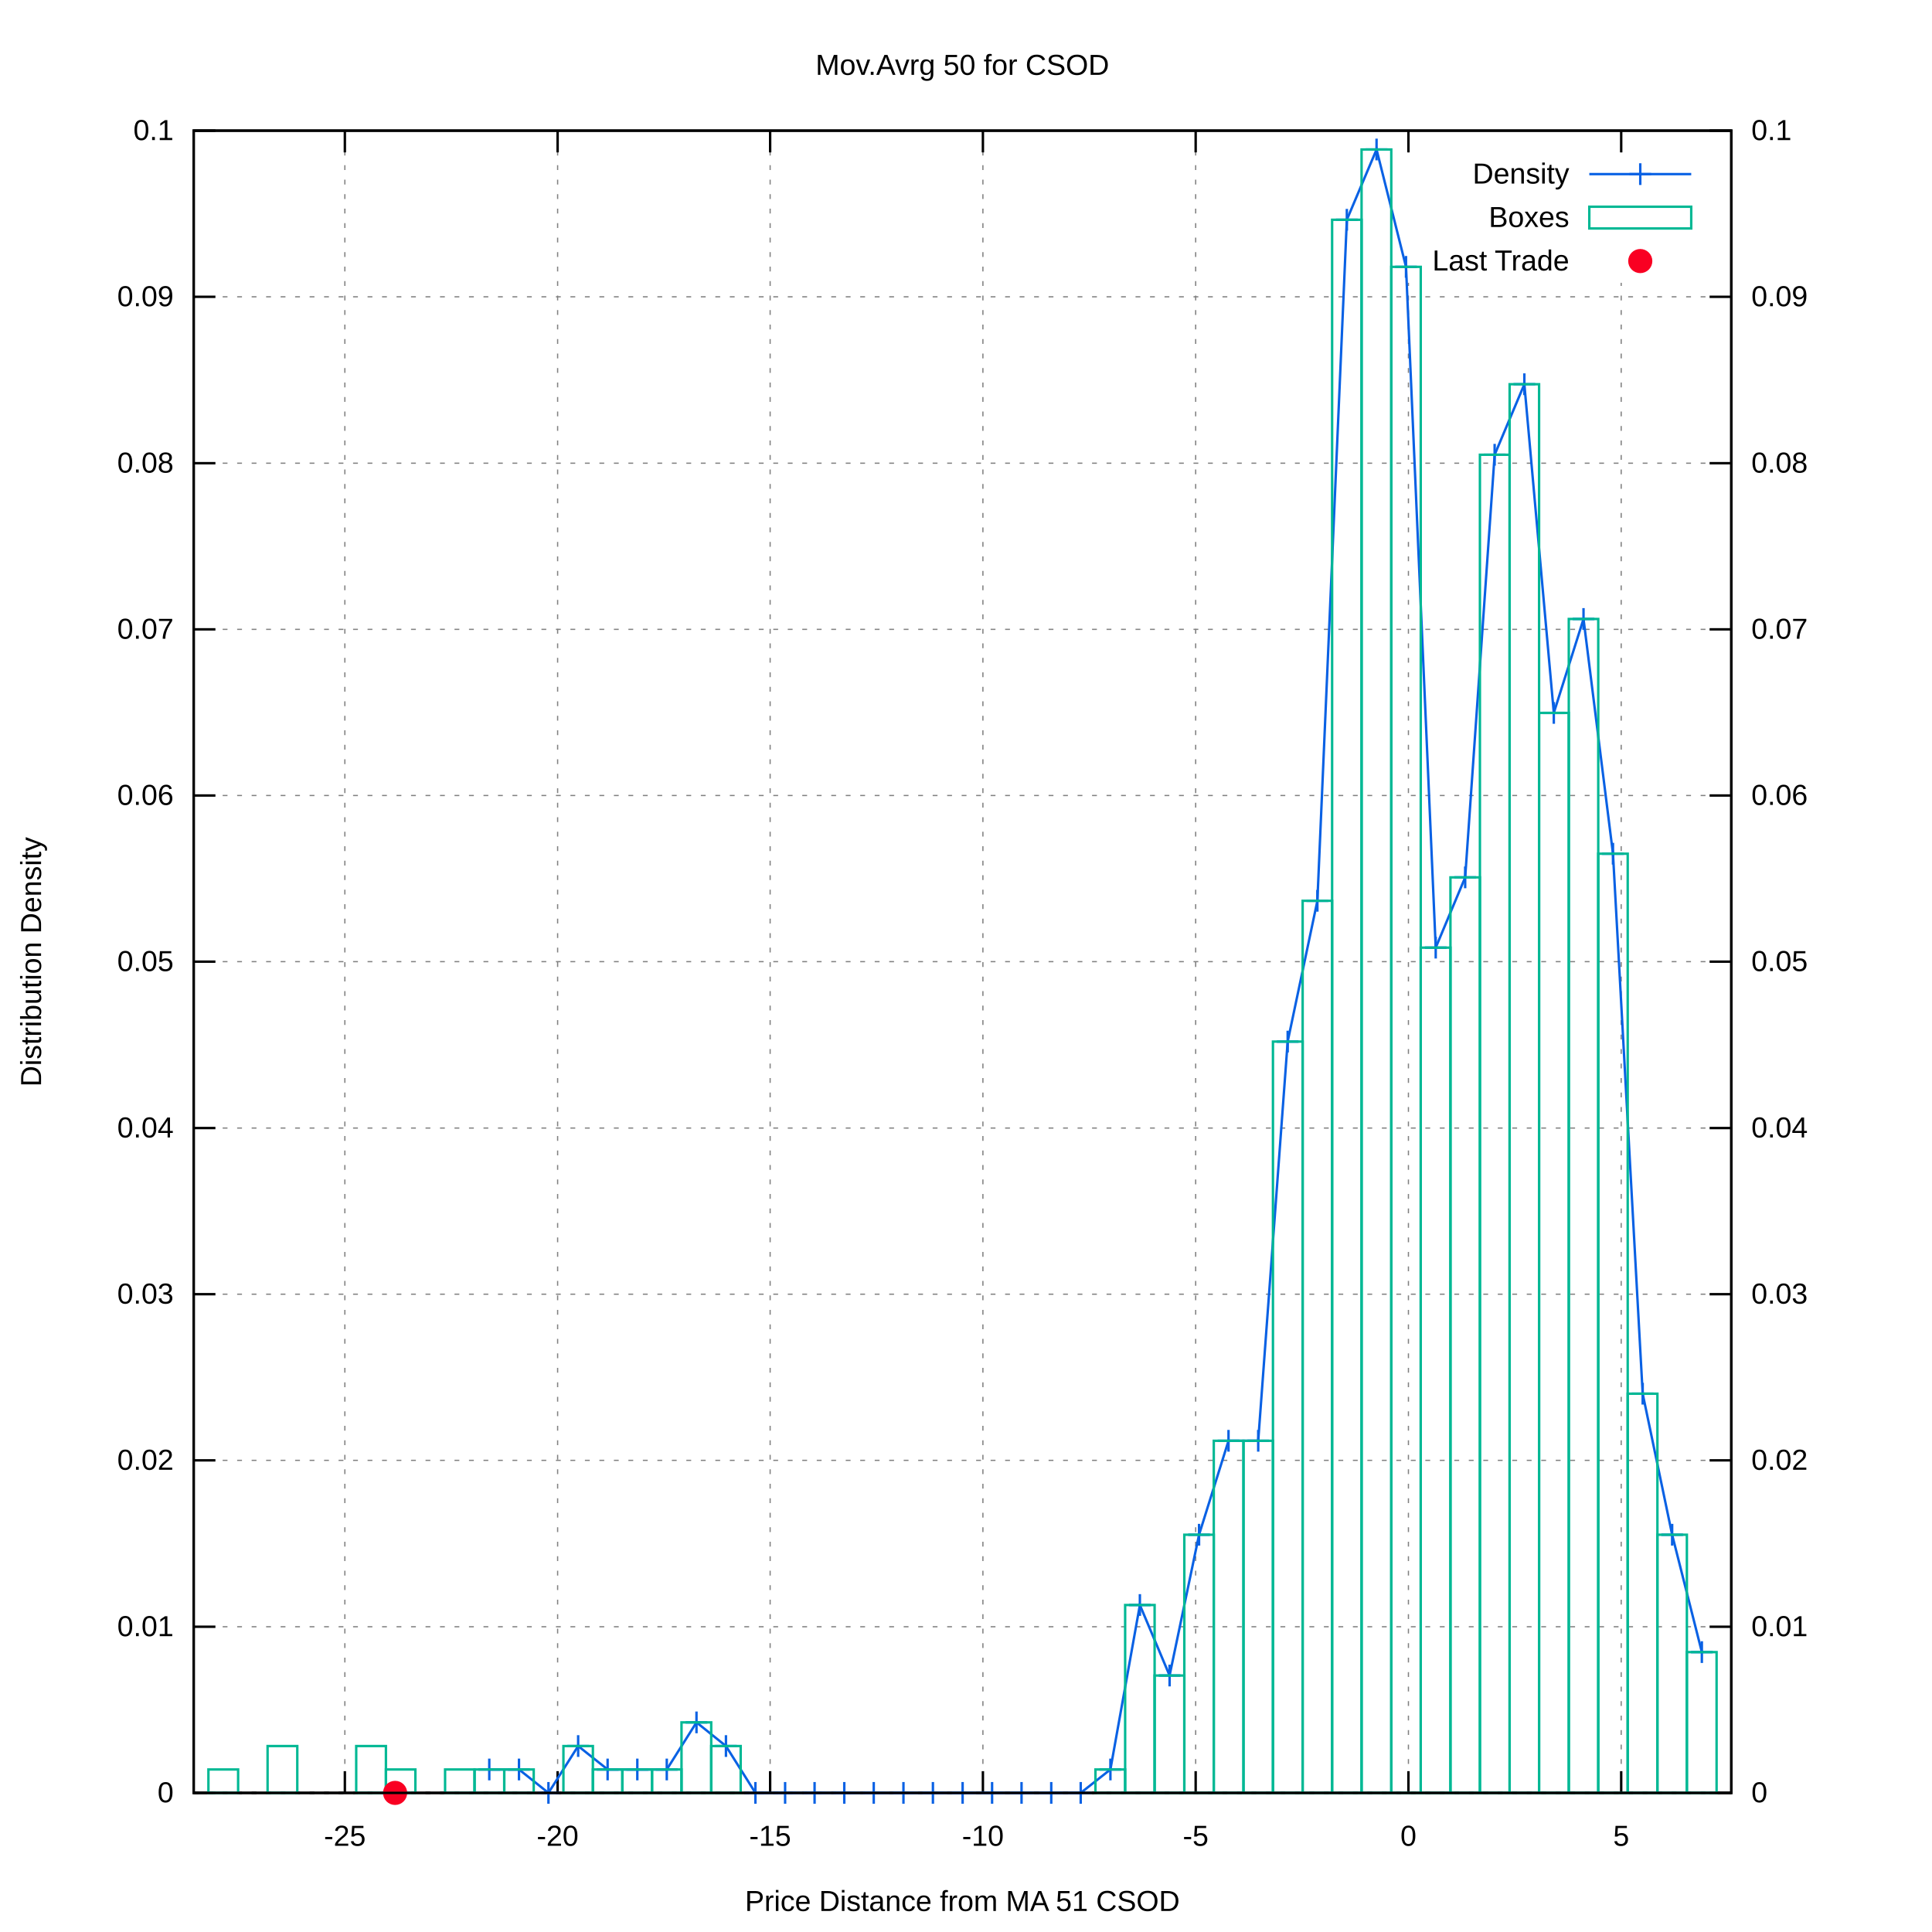
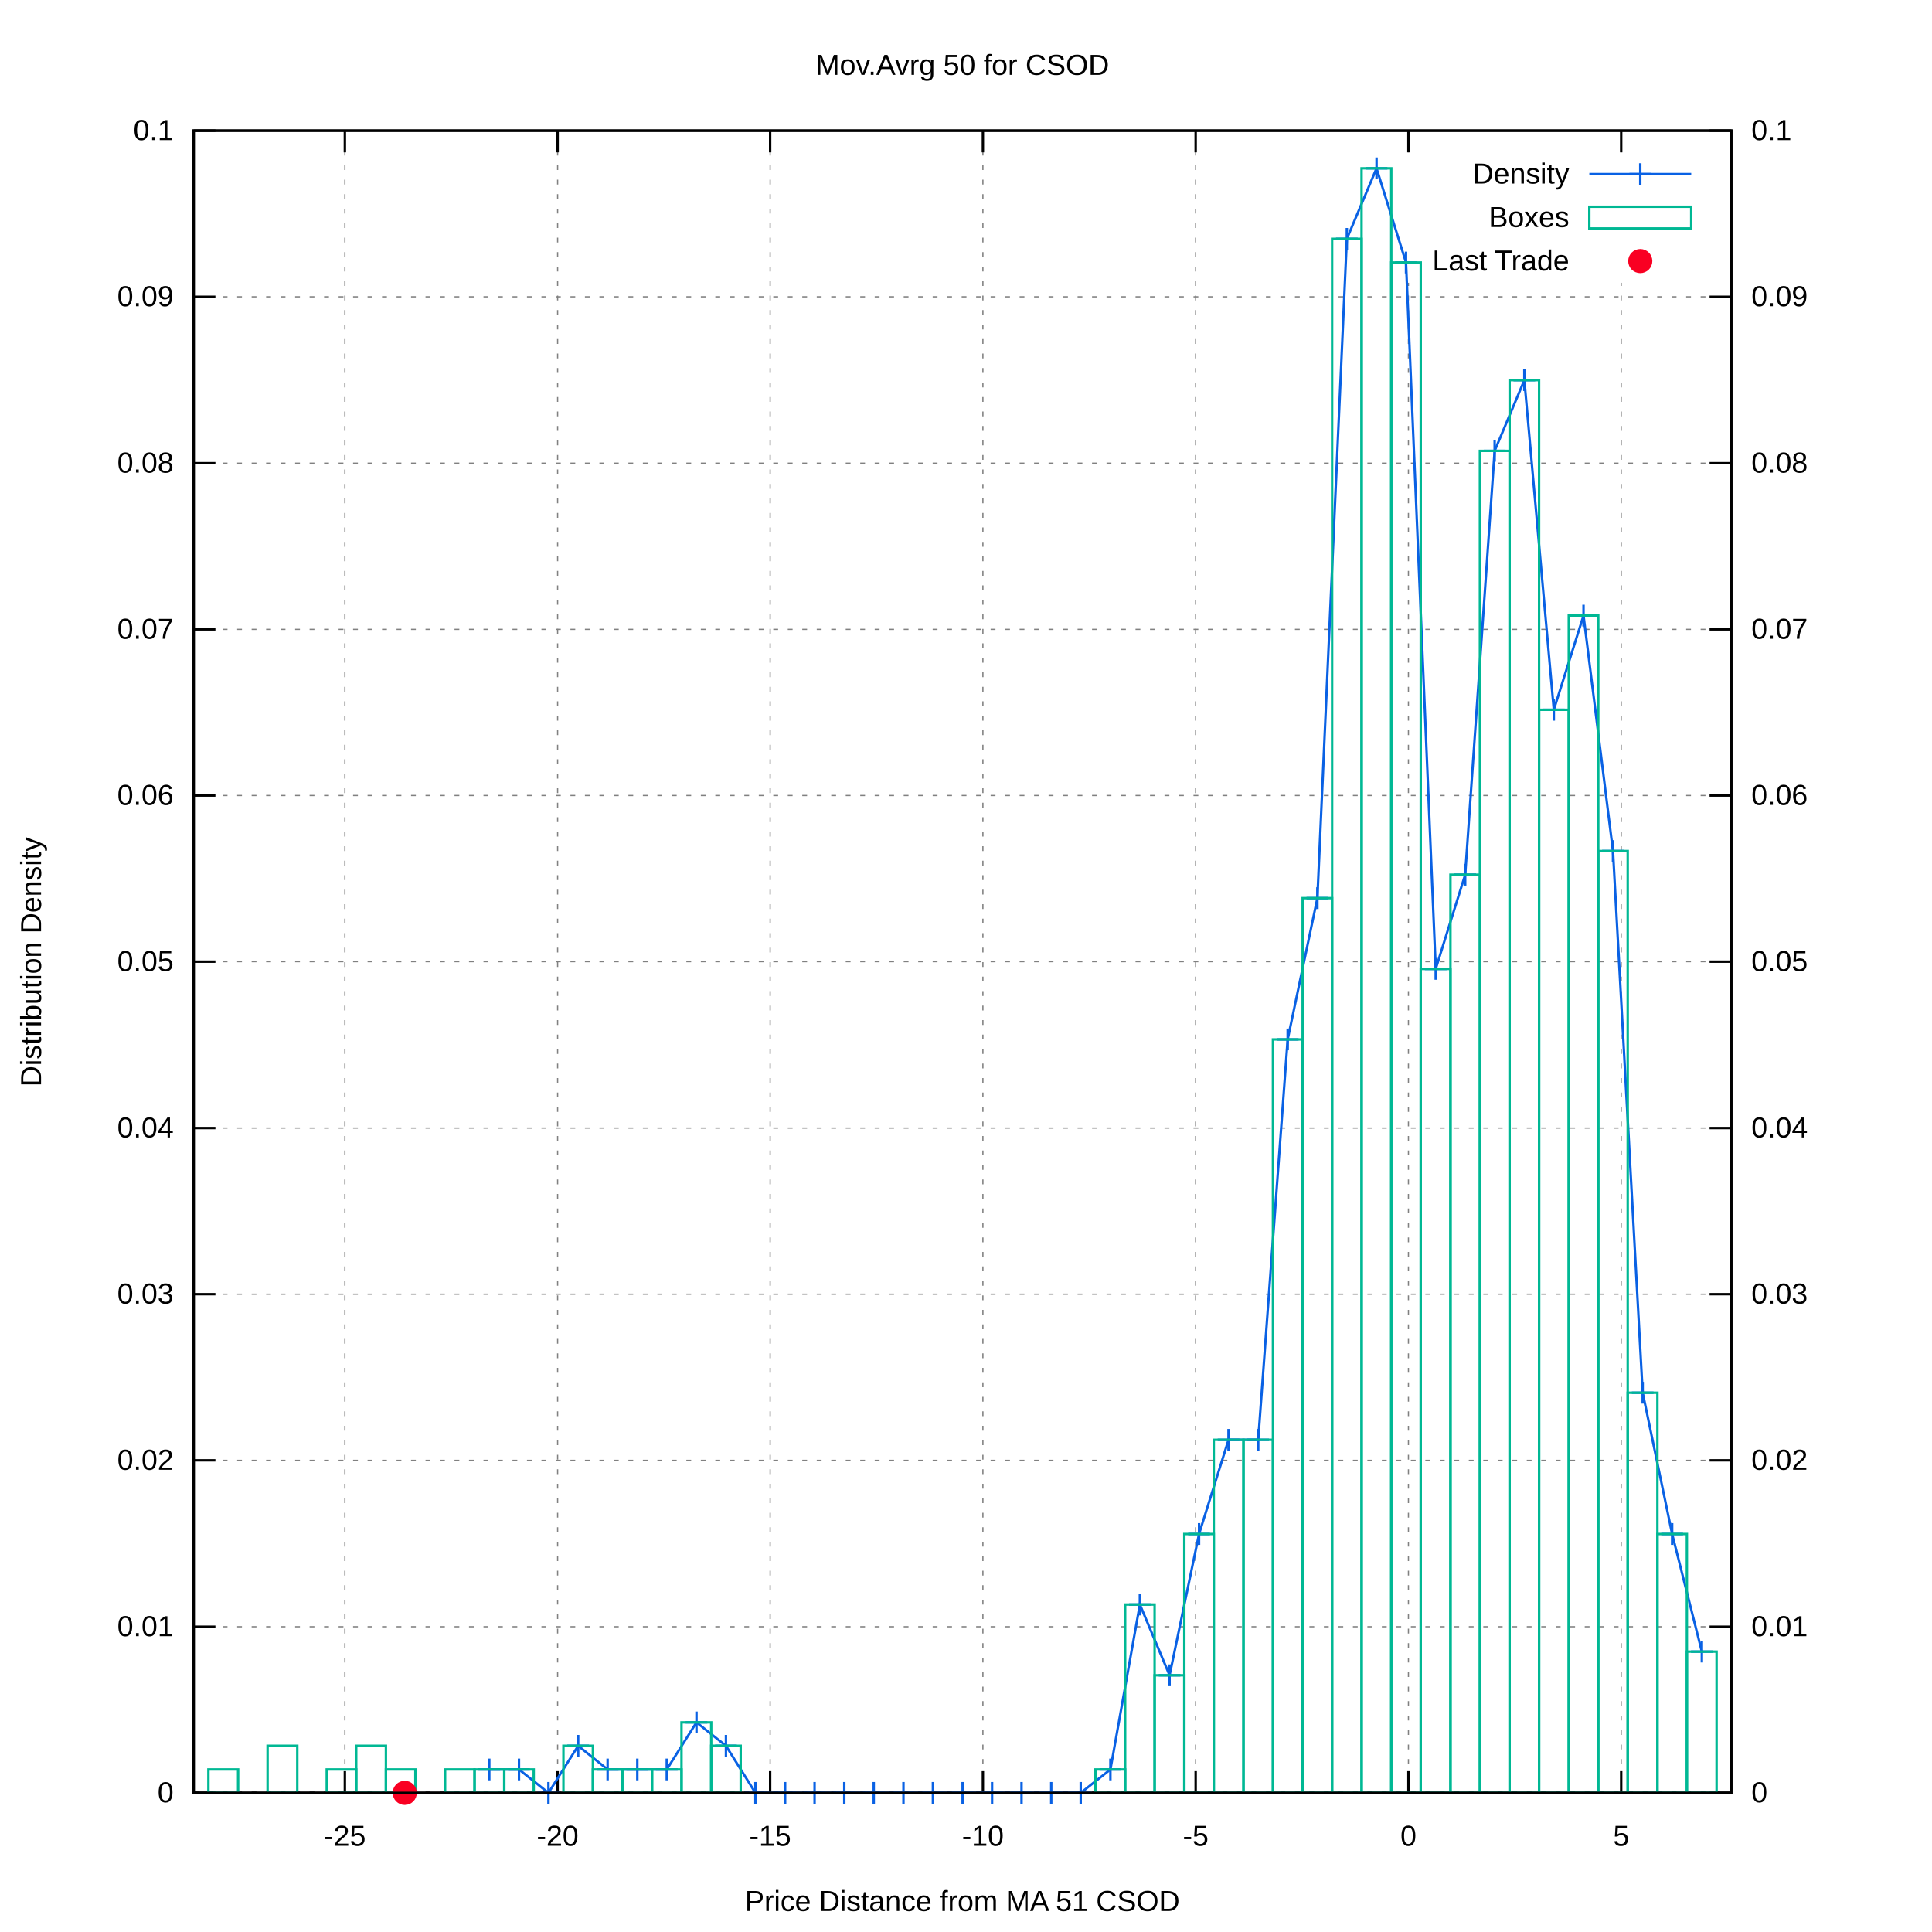
<svg xmlns="http://www.w3.org/2000/svg" xmlns:xlink="http://www.w3.org/1999/xlink" viewBox="0 0 800 800">
  <g id="gnuplot_canvas">
    <rect x="0" y="0" width="800" height="800" fill="#ffffff" />
    <defs>
      <circle id="gpDot" r="0.5" stroke-width="0.5" />
      <path id="gpPt0" stroke-width="0.222" stroke="currentColor" d="M-1,0 h2 M0,-1 v2" />
      <path id="gpPt1" stroke-width="0.222" stroke="currentColor" d="M-1,-1 L1,1 M1,-1 L-1,1" />
      <path id="gpPt2" stroke-width="0.222" stroke="currentColor" d="M-1,0 L1,0 M0,-1 L0,1 M-1,-1 L1,1 M-1,1 L1,-1" />
      <rect id="gpPt3" stroke-width="0.222" stroke="currentColor" x="-1" y="-1" width="2" height="2" />
      <rect id="gpPt4" stroke-width="0.222" stroke="currentColor" fill="currentColor" x="-1" y="-1" width="2" height="2" />
      <circle id="gpPt5" stroke-width="0.222" stroke="currentColor" cx="0" cy="0" r="1" />
      <use xlink:href="#gpPt5" id="gpPt6" fill="currentColor" stroke="none" />
      <path id="gpPt7" stroke-width="0.222" stroke="currentColor" d="M0,-1.33 L-1.33,0.67 L1.33,0.67 z" />
      <use xlink:href="#gpPt7" id="gpPt8" fill="currentColor" stroke="none" />
      <use xlink:href="#gpPt7" id="gpPt9" stroke="currentColor" transform="rotate(180)" />
      <use xlink:href="#gpPt9" id="gpPt10" fill="currentColor" stroke="none" />
      <use xlink:href="#gpPt3" id="gpPt11" stroke="currentColor" transform="rotate(45)" />
      <use xlink:href="#gpPt11" id="gpPt12" fill="currentColor" stroke="none" />
      <path id="gpPt13" stroke-width="0.222" stroke="currentColor" d="M0,1.330 L1.265,0.411 L0.782,-1.067 L-0.782,-1.076 L-1.265,0.411 z" />
      <use xlink:href="#gpPt13" id="gpPt14" fill="currentColor" stroke="none" />
      <filter id="textbox" filterUnits="objectBoundingBox" x="0" y="0" height="1" width="1">
        <feFlood flood-color="#FFFFFF" flood-opacity="1" result="bgnd" />
        <feComposite in="SourceGraphic" in2="bgnd" operator="atop" />
      </filter>
      <filter id="greybox" filterUnits="objectBoundingBox" x="0" y="0" height="1" width="1">
        <feFlood flood-color="lightgrey" flood-opacity="1" result="grey" />
        <feComposite in="SourceGraphic" in2="grey" operator="atop" />
      </filter>
    </defs>
    <g fill="none" color="#FFFFFF" stroke="black" stroke-width="1.00" stroke-linecap="butt" stroke-linejoin="miter">
</g>
    <g fill="none" color="black" stroke="currentColor" stroke-width="1.00" stroke-linecap="butt" stroke-linejoin="miter">
</g>
    <g fill="none" color="black" stroke="black" stroke-width="0.50" stroke-linecap="butt" stroke-linejoin="miter">
</g>
    <g fill="none" color="gray" stroke="currentColor" stroke-width="0.50" stroke-linecap="butt" stroke-linejoin="miter">
      <path stroke="gray" stroke-dasharray="2,4" class="gridline" d="M80.2,742.4 L716.9,742.4  " />
    </g>
    <g fill="none" color="gray" stroke="gray" stroke-width="1.00" stroke-linecap="butt" stroke-linejoin="miter">
</g>
    <g fill="none" color="black" stroke="currentColor" stroke-width="1.00" stroke-linecap="butt" stroke-linejoin="miter">
      <path stroke="black" d="M80.2,742.4 L89.2,742.4  " />
      <g transform="translate(71.9,746.3)" stroke="none" fill="black" font-family="arial" font-size="12.00" text-anchor="end">
        <text>
          <tspan font-family="arial"> 0</tspan>
        </text>
      </g>
    </g>
    <g fill="none" color="black" stroke="currentColor" stroke-width="1.00" stroke-linecap="butt" stroke-linejoin="miter">
</g>
    <g fill="none" color="black" stroke="black" stroke-width="0.50" stroke-linecap="butt" stroke-linejoin="miter">
</g>
    <g fill="none" color="gray" stroke="currentColor" stroke-width="0.50" stroke-linecap="butt" stroke-linejoin="miter">
      <path stroke="gray" stroke-dasharray="2,4" class="gridline" d="M80.2,673.6 L716.9,673.6  " />
    </g>
    <g fill="none" color="gray" stroke="gray" stroke-width="1.00" stroke-linecap="butt" stroke-linejoin="miter">
</g>
    <g fill="none" color="black" stroke="currentColor" stroke-width="1.00" stroke-linecap="butt" stroke-linejoin="miter">
      <path stroke="black" d="M80.2,673.6 L89.2,673.6  " />
      <g transform="translate(71.9,677.5)" stroke="none" fill="black" font-family="arial" font-size="12.00" text-anchor="end">
        <text>
          <tspan font-family="arial"> 0.01</tspan>
        </text>
      </g>
    </g>
    <g fill="none" color="black" stroke="currentColor" stroke-width="1.00" stroke-linecap="butt" stroke-linejoin="miter">
</g>
    <g fill="none" color="black" stroke="black" stroke-width="0.50" stroke-linecap="butt" stroke-linejoin="miter">
</g>
    <g fill="none" color="gray" stroke="currentColor" stroke-width="0.50" stroke-linecap="butt" stroke-linejoin="miter">
      <path stroke="gray" stroke-dasharray="2,4" class="gridline" d="M80.2,604.7 L716.9,604.7  " />
    </g>
    <g fill="none" color="gray" stroke="gray" stroke-width="1.00" stroke-linecap="butt" stroke-linejoin="miter">
</g>
    <g fill="none" color="black" stroke="currentColor" stroke-width="1.00" stroke-linecap="butt" stroke-linejoin="miter">
      <path stroke="black" d="M80.2,604.7 L89.2,604.7  " />
      <g transform="translate(71.9,608.6)" stroke="none" fill="black" font-family="arial" font-size="12.00" text-anchor="end">
        <text>
          <tspan font-family="arial"> 0.02</tspan>
        </text>
      </g>
    </g>
    <g fill="none" color="black" stroke="currentColor" stroke-width="1.00" stroke-linecap="butt" stroke-linejoin="miter">
</g>
    <g fill="none" color="black" stroke="black" stroke-width="0.50" stroke-linecap="butt" stroke-linejoin="miter">
</g>
    <g fill="none" color="gray" stroke="currentColor" stroke-width="0.50" stroke-linecap="butt" stroke-linejoin="miter">
      <path stroke="gray" stroke-dasharray="2,4" class="gridline" d="M80.2,535.9 L716.9,535.9  " />
    </g>
    <g fill="none" color="gray" stroke="gray" stroke-width="1.00" stroke-linecap="butt" stroke-linejoin="miter">
</g>
    <g fill="none" color="black" stroke="currentColor" stroke-width="1.00" stroke-linecap="butt" stroke-linejoin="miter">
      <path stroke="black" d="M80.2,535.9 L89.2,535.9  " />
      <g transform="translate(71.9,539.8)" stroke="none" fill="black" font-family="arial" font-size="12.00" text-anchor="end">
        <text>
          <tspan font-family="arial"> 0.03</tspan>
        </text>
      </g>
    </g>
    <g fill="none" color="black" stroke="currentColor" stroke-width="1.00" stroke-linecap="butt" stroke-linejoin="miter">
</g>
    <g fill="none" color="black" stroke="black" stroke-width="0.50" stroke-linecap="butt" stroke-linejoin="miter">
</g>
    <g fill="none" color="gray" stroke="currentColor" stroke-width="0.50" stroke-linecap="butt" stroke-linejoin="miter">
      <path stroke="gray" stroke-dasharray="2,4" class="gridline" d="M80.2,467.1 L716.9,467.1  " />
    </g>
    <g fill="none" color="gray" stroke="gray" stroke-width="1.00" stroke-linecap="butt" stroke-linejoin="miter">
</g>
    <g fill="none" color="black" stroke="currentColor" stroke-width="1.00" stroke-linecap="butt" stroke-linejoin="miter">
      <path stroke="black" d="M80.2,467.1 L89.2,467.1  " />
      <g transform="translate(71.9,471.0)" stroke="none" fill="black" font-family="arial" font-size="12.00" text-anchor="end">
        <text>
          <tspan font-family="arial"> 0.04</tspan>
        </text>
      </g>
    </g>
    <g fill="none" color="black" stroke="currentColor" stroke-width="1.00" stroke-linecap="butt" stroke-linejoin="miter">
</g>
    <g fill="none" color="black" stroke="black" stroke-width="0.50" stroke-linecap="butt" stroke-linejoin="miter">
</g>
    <g fill="none" color="gray" stroke="currentColor" stroke-width="0.50" stroke-linecap="butt" stroke-linejoin="miter">
      <path stroke="gray" stroke-dasharray="2,4" class="gridline" d="M80.2,398.2 L716.9,398.2  " />
    </g>
    <g fill="none" color="gray" stroke="gray" stroke-width="1.00" stroke-linecap="butt" stroke-linejoin="miter">
</g>
    <g fill="none" color="black" stroke="currentColor" stroke-width="1.00" stroke-linecap="butt" stroke-linejoin="miter">
      <path stroke="black" d="M80.2,398.2 L89.2,398.2  " />
      <g transform="translate(71.9,402.1)" stroke="none" fill="black" font-family="arial" font-size="12.00" text-anchor="end">
        <text>
          <tspan font-family="arial"> 0.05</tspan>
        </text>
      </g>
    </g>
    <g fill="none" color="black" stroke="currentColor" stroke-width="1.00" stroke-linecap="butt" stroke-linejoin="miter">
</g>
    <g fill="none" color="black" stroke="black" stroke-width="0.50" stroke-linecap="butt" stroke-linejoin="miter">
</g>
    <g fill="none" color="gray" stroke="currentColor" stroke-width="0.50" stroke-linecap="butt" stroke-linejoin="miter">
      <path stroke="gray" stroke-dasharray="2,4" class="gridline" d="M80.2,329.4 L716.9,329.4  " />
    </g>
    <g fill="none" color="gray" stroke="gray" stroke-width="1.00" stroke-linecap="butt" stroke-linejoin="miter">
</g>
    <g fill="none" color="black" stroke="currentColor" stroke-width="1.00" stroke-linecap="butt" stroke-linejoin="miter">
      <path stroke="black" d="M80.2,329.4 L89.2,329.4  " />
      <g transform="translate(71.9,333.3)" stroke="none" fill="black" font-family="arial" font-size="12.00" text-anchor="end">
        <text>
          <tspan font-family="arial"> 0.06</tspan>
        </text>
      </g>
    </g>
    <g fill="none" color="black" stroke="currentColor" stroke-width="1.00" stroke-linecap="butt" stroke-linejoin="miter">
</g>
    <g fill="none" color="black" stroke="black" stroke-width="0.50" stroke-linecap="butt" stroke-linejoin="miter">
</g>
    <g fill="none" color="gray" stroke="currentColor" stroke-width="0.50" stroke-linecap="butt" stroke-linejoin="miter">
      <path stroke="gray" stroke-dasharray="2,4" class="gridline" d="M80.2,260.6 L716.9,260.6  " />
    </g>
    <g fill="none" color="gray" stroke="gray" stroke-width="1.00" stroke-linecap="butt" stroke-linejoin="miter">
</g>
    <g fill="none" color="black" stroke="currentColor" stroke-width="1.00" stroke-linecap="butt" stroke-linejoin="miter">
      <path stroke="black" d="M80.2,260.6 L89.2,260.6  " />
      <g transform="translate(71.9,264.5)" stroke="none" fill="black" font-family="arial" font-size="12.00" text-anchor="end">
        <text>
          <tspan font-family="arial"> 0.07</tspan>
        </text>
      </g>
    </g>
    <g fill="none" color="black" stroke="currentColor" stroke-width="1.00" stroke-linecap="butt" stroke-linejoin="miter">
</g>
    <g fill="none" color="black" stroke="black" stroke-width="0.50" stroke-linecap="butt" stroke-linejoin="miter">
</g>
    <g fill="none" color="gray" stroke="currentColor" stroke-width="0.50" stroke-linecap="butt" stroke-linejoin="miter">
      <path stroke="gray" stroke-dasharray="2,4" class="gridline" d="M80.2,191.8 L716.9,191.8  " />
    </g>
    <g fill="none" color="gray" stroke="gray" stroke-width="1.00" stroke-linecap="butt" stroke-linejoin="miter">
</g>
    <g fill="none" color="black" stroke="currentColor" stroke-width="1.00" stroke-linecap="butt" stroke-linejoin="miter">
      <path stroke="black" d="M80.2,191.8 L89.2,191.8  " />
      <g transform="translate(71.9,195.7)" stroke="none" fill="black" font-family="arial" font-size="12.00" text-anchor="end">
        <text>
          <tspan font-family="arial"> 0.08</tspan>
        </text>
      </g>
    </g>
    <g fill="none" color="black" stroke="currentColor" stroke-width="1.00" stroke-linecap="butt" stroke-linejoin="miter">
</g>
    <g fill="none" color="black" stroke="black" stroke-width="0.50" stroke-linecap="butt" stroke-linejoin="miter">
</g>
    <g fill="none" color="gray" stroke="currentColor" stroke-width="0.50" stroke-linecap="butt" stroke-linejoin="miter">
      <path stroke="gray" stroke-dasharray="2,4" class="gridline" d="M80.2,122.9 L716.9,122.9  " />
    </g>
    <g fill="none" color="gray" stroke="gray" stroke-width="1.00" stroke-linecap="butt" stroke-linejoin="miter">
</g>
    <g fill="none" color="black" stroke="currentColor" stroke-width="1.00" stroke-linecap="butt" stroke-linejoin="miter">
      <path stroke="black" d="M80.2,122.9 L89.2,122.9  " />
      <g transform="translate(71.9,126.8)" stroke="none" fill="black" font-family="arial" font-size="12.00" text-anchor="end">
        <text>
          <tspan font-family="arial"> 0.09</tspan>
        </text>
      </g>
    </g>
    <g fill="none" color="black" stroke="currentColor" stroke-width="1.00" stroke-linecap="butt" stroke-linejoin="miter">
</g>
    <g fill="none" color="black" stroke="black" stroke-width="0.50" stroke-linecap="butt" stroke-linejoin="miter">
</g>
    <g fill="none" color="gray" stroke="currentColor" stroke-width="0.50" stroke-linecap="butt" stroke-linejoin="miter">
      <path stroke="gray" stroke-dasharray="2,4" class="gridline" d="M80.2,54.1 L716.9,54.1  " />
    </g>
    <g fill="none" color="gray" stroke="gray" stroke-width="1.00" stroke-linecap="butt" stroke-linejoin="miter">
</g>
    <g fill="none" color="black" stroke="currentColor" stroke-width="1.00" stroke-linecap="butt" stroke-linejoin="miter">
      <path stroke="black" d="M80.2,54.1 L89.2,54.1  " />
      <g transform="translate(71.9,58.0)" stroke="none" fill="black" font-family="arial" font-size="12.00" text-anchor="end">
        <text>
          <tspan font-family="arial"> 0.1</tspan>
        </text>
      </g>
    </g>
    <g fill="none" color="black" stroke="currentColor" stroke-width="1.00" stroke-linecap="butt" stroke-linejoin="miter">
</g>
    <g fill="none" color="black" stroke="black" stroke-width="0.50" stroke-linecap="butt" stroke-linejoin="miter">
</g>
    <g fill="none" color="gray" stroke="currentColor" stroke-width="0.50" stroke-linecap="butt" stroke-linejoin="miter">
      <path stroke="gray" stroke-dasharray="2,4" class="gridline" d="M142.8,742.4 L142.8,54.1  " />
    </g>
    <g fill="none" color="gray" stroke="gray" stroke-width="1.00" stroke-linecap="butt" stroke-linejoin="miter">
</g>
    <g fill="none" color="black" stroke="currentColor" stroke-width="1.00" stroke-linecap="butt" stroke-linejoin="miter">
      <path stroke="black" d="M142.8,742.4 L142.8,733.4 M142.8,54.1 L142.8,63.1  " />
      <g transform="translate(142.8,764.3)" stroke="none" fill="black" font-family="arial" font-size="12.00" text-anchor="middle">
        <text>
          <tspan font-family="arial">-25</tspan>
        </text>
      </g>
    </g>
    <g fill="none" color="black" stroke="currentColor" stroke-width="1.00" stroke-linecap="butt" stroke-linejoin="miter">
</g>
    <g fill="none" color="black" stroke="black" stroke-width="0.50" stroke-linecap="butt" stroke-linejoin="miter">
</g>
    <g fill="none" color="gray" stroke="currentColor" stroke-width="0.50" stroke-linecap="butt" stroke-linejoin="miter">
      <path stroke="gray" stroke-dasharray="2,4" class="gridline" d="M230.9,742.4 L230.9,54.1  " />
    </g>
    <g fill="none" color="gray" stroke="gray" stroke-width="1.00" stroke-linecap="butt" stroke-linejoin="miter">
</g>
    <g fill="none" color="black" stroke="currentColor" stroke-width="1.00" stroke-linecap="butt" stroke-linejoin="miter">
      <path stroke="black" d="M230.9,742.4 L230.9,733.4 M230.9,54.1 L230.9,63.1  " />
      <g transform="translate(230.9,764.3)" stroke="none" fill="black" font-family="arial" font-size="12.00" text-anchor="middle">
        <text>
          <tspan font-family="arial">-20</tspan>
        </text>
      </g>
    </g>
    <g fill="none" color="black" stroke="currentColor" stroke-width="1.00" stroke-linecap="butt" stroke-linejoin="miter">
</g>
    <g fill="none" color="black" stroke="black" stroke-width="0.50" stroke-linecap="butt" stroke-linejoin="miter">
</g>
    <g fill="none" color="gray" stroke="currentColor" stroke-width="0.50" stroke-linecap="butt" stroke-linejoin="miter">
      <path stroke="gray" stroke-dasharray="2,4" class="gridline" d="M318.9,742.4 L318.9,54.1  " />
    </g>
    <g fill="none" color="gray" stroke="gray" stroke-width="1.00" stroke-linecap="butt" stroke-linejoin="miter">
</g>
    <g fill="none" color="black" stroke="currentColor" stroke-width="1.00" stroke-linecap="butt" stroke-linejoin="miter">
      <path stroke="black" d="M318.9,742.4 L318.9,733.4 M318.9,54.1 L318.9,63.1  " />
      <g transform="translate(318.9,764.3)" stroke="none" fill="black" font-family="arial" font-size="12.00" text-anchor="middle">
        <text>
          <tspan font-family="arial">-15</tspan>
        </text>
      </g>
    </g>
    <g fill="none" color="black" stroke="currentColor" stroke-width="1.00" stroke-linecap="butt" stroke-linejoin="miter">
</g>
    <g fill="none" color="black" stroke="black" stroke-width="0.50" stroke-linecap="butt" stroke-linejoin="miter">
</g>
    <g fill="none" color="gray" stroke="currentColor" stroke-width="0.50" stroke-linecap="butt" stroke-linejoin="miter">
      <path stroke="gray" stroke-dasharray="2,4" class="gridline" d="M407.0,742.4 L407.0,54.1  " />
    </g>
    <g fill="none" color="gray" stroke="gray" stroke-width="1.00" stroke-linecap="butt" stroke-linejoin="miter">
</g>
    <g fill="none" color="black" stroke="currentColor" stroke-width="1.00" stroke-linecap="butt" stroke-linejoin="miter">
      <path stroke="black" d="M407.0,742.4 L407.0,733.4 M407.0,54.1 L407.0,63.1  " />
      <g transform="translate(407.0,764.3)" stroke="none" fill="black" font-family="arial" font-size="12.00" text-anchor="middle">
        <text>
          <tspan font-family="arial">-10</tspan>
        </text>
      </g>
    </g>
    <g fill="none" color="black" stroke="currentColor" stroke-width="1.00" stroke-linecap="butt" stroke-linejoin="miter">
</g>
    <g fill="none" color="black" stroke="black" stroke-width="0.50" stroke-linecap="butt" stroke-linejoin="miter">
</g>
    <g fill="none" color="gray" stroke="currentColor" stroke-width="0.50" stroke-linecap="butt" stroke-linejoin="miter">
      <path stroke="gray" stroke-dasharray="2,4" class="gridline" d="M495.1,742.4 L495.1,54.1  " />
    </g>
    <g fill="none" color="gray" stroke="gray" stroke-width="1.00" stroke-linecap="butt" stroke-linejoin="miter">
</g>
    <g fill="none" color="black" stroke="currentColor" stroke-width="1.00" stroke-linecap="butt" stroke-linejoin="miter">
      <path stroke="black" d="M495.1,742.4 L495.1,733.4 M495.1,54.1 L495.1,63.1  " />
      <g transform="translate(495.1,764.3)" stroke="none" fill="black" font-family="arial" font-size="12.00" text-anchor="middle">
        <text>
          <tspan font-family="arial">-5</tspan>
        </text>
      </g>
    </g>
    <g fill="none" color="black" stroke="currentColor" stroke-width="1.00" stroke-linecap="butt" stroke-linejoin="miter">
</g>
    <g fill="none" color="black" stroke="black" stroke-width="0.50" stroke-linecap="butt" stroke-linejoin="miter">
</g>
    <g fill="none" color="gray" stroke="currentColor" stroke-width="0.50" stroke-linecap="butt" stroke-linejoin="miter">
      <path stroke="gray" stroke-dasharray="2,4" class="gridline" d="M583.2,742.4 L583.2,117.1 M583.2,63.1 L583.2,54.1  " />
    </g>
    <g fill="none" color="gray" stroke="gray" stroke-width="1.00" stroke-linecap="butt" stroke-linejoin="miter">
</g>
    <g fill="none" color="black" stroke="currentColor" stroke-width="1.00" stroke-linecap="butt" stroke-linejoin="miter">
      <path stroke="black" d="M583.2,742.4 L583.2,733.4 M583.2,54.1 L583.2,63.1  " />
      <g transform="translate(583.2,764.3)" stroke="none" fill="black" font-family="arial" font-size="12.00" text-anchor="middle">
        <text>
          <tspan font-family="arial"> 0</tspan>
        </text>
      </g>
    </g>
    <g fill="none" color="black" stroke="currentColor" stroke-width="1.00" stroke-linecap="butt" stroke-linejoin="miter">
</g>
    <g fill="none" color="black" stroke="black" stroke-width="0.50" stroke-linecap="butt" stroke-linejoin="miter">
</g>
    <g fill="none" color="gray" stroke="currentColor" stroke-width="0.50" stroke-linecap="butt" stroke-linejoin="miter">
      <path stroke="gray" stroke-dasharray="2,4" class="gridline" d="M671.3,742.4 L671.3,117.1 M671.3,63.1 L671.3,54.1  " />
    </g>
    <g fill="none" color="gray" stroke="gray" stroke-width="1.00" stroke-linecap="butt" stroke-linejoin="miter">
</g>
    <g fill="none" color="black" stroke="currentColor" stroke-width="1.00" stroke-linecap="butt" stroke-linejoin="miter">
      <path stroke="black" d="M671.3,742.4 L671.3,733.4 M671.3,54.1 L671.3,63.1  " />
      <g transform="translate(671.3,764.3)" stroke="none" fill="black" font-family="arial" font-size="12.00" text-anchor="middle">
        <text>
          <tspan font-family="arial"> 5</tspan>
        </text>
      </g>
    </g>
    <g fill="none" color="black" stroke="currentColor" stroke-width="1.00" stroke-linecap="butt" stroke-linejoin="miter">
      <path stroke="black" d="M716.9,742.4 L707.9,742.4  " />
      <g transform="translate(725.2,746.3)" stroke="none" fill="black" font-family="arial" font-size="12.00" text-anchor="start">
        <text>
          <tspan font-family="arial"> 0</tspan>
        </text>
      </g>
    </g>
    <g fill="none" color="black" stroke="currentColor" stroke-width="1.00" stroke-linecap="butt" stroke-linejoin="miter">
      <path stroke="black" d="M716.9,673.6 L707.9,673.6  " />
      <g transform="translate(725.2,677.5)" stroke="none" fill="black" font-family="arial" font-size="12.00" text-anchor="start">
        <text>
          <tspan font-family="arial"> 0.01</tspan>
        </text>
      </g>
    </g>
    <g fill="none" color="black" stroke="currentColor" stroke-width="1.00" stroke-linecap="butt" stroke-linejoin="miter">
      <path stroke="black" d="M716.9,604.7 L707.9,604.7  " />
      <g transform="translate(725.2,608.6)" stroke="none" fill="black" font-family="arial" font-size="12.00" text-anchor="start">
        <text>
          <tspan font-family="arial"> 0.02</tspan>
        </text>
      </g>
    </g>
    <g fill="none" color="black" stroke="currentColor" stroke-width="1.00" stroke-linecap="butt" stroke-linejoin="miter">
      <path stroke="black" d="M716.9,535.9 L707.9,535.9  " />
      <g transform="translate(725.2,539.8)" stroke="none" fill="black" font-family="arial" font-size="12.00" text-anchor="start">
        <text>
          <tspan font-family="arial"> 0.03</tspan>
        </text>
      </g>
    </g>
    <g fill="none" color="black" stroke="currentColor" stroke-width="1.00" stroke-linecap="butt" stroke-linejoin="miter">
      <path stroke="black" d="M716.9,467.1 L707.9,467.1  " />
      <g transform="translate(725.2,471.0)" stroke="none" fill="black" font-family="arial" font-size="12.00" text-anchor="start">
        <text>
          <tspan font-family="arial"> 0.04</tspan>
        </text>
      </g>
    </g>
    <g fill="none" color="black" stroke="currentColor" stroke-width="1.00" stroke-linecap="butt" stroke-linejoin="miter">
      <path stroke="black" d="M716.9,398.2 L707.9,398.2  " />
      <g transform="translate(725.2,402.1)" stroke="none" fill="black" font-family="arial" font-size="12.00" text-anchor="start">
        <text>
          <tspan font-family="arial"> 0.05</tspan>
        </text>
      </g>
    </g>
    <g fill="none" color="black" stroke="currentColor" stroke-width="1.00" stroke-linecap="butt" stroke-linejoin="miter">
      <path stroke="black" d="M716.9,329.4 L707.9,329.4  " />
      <g transform="translate(725.2,333.3)" stroke="none" fill="black" font-family="arial" font-size="12.00" text-anchor="start">
        <text>
          <tspan font-family="arial"> 0.06</tspan>
        </text>
      </g>
    </g>
    <g fill="none" color="black" stroke="currentColor" stroke-width="1.00" stroke-linecap="butt" stroke-linejoin="miter">
      <path stroke="black" d="M716.9,260.6 L707.9,260.6  " />
      <g transform="translate(725.2,264.5)" stroke="none" fill="black" font-family="arial" font-size="12.00" text-anchor="start">
        <text>
          <tspan font-family="arial"> 0.07</tspan>
        </text>
      </g>
    </g>
    <g fill="none" color="black" stroke="currentColor" stroke-width="1.00" stroke-linecap="butt" stroke-linejoin="miter">
      <path stroke="black" d="M716.9,191.8 L707.9,191.8  " />
      <g transform="translate(725.2,195.7)" stroke="none" fill="black" font-family="arial" font-size="12.00" text-anchor="start">
        <text>
          <tspan font-family="arial"> 0.08</tspan>
        </text>
      </g>
    </g>
    <g fill="none" color="black" stroke="currentColor" stroke-width="1.00" stroke-linecap="butt" stroke-linejoin="miter">
      <path stroke="black" d="M716.9,122.9 L707.9,122.9  " />
      <g transform="translate(725.2,126.8)" stroke="none" fill="black" font-family="arial" font-size="12.00" text-anchor="start">
        <text>
          <tspan font-family="arial"> 0.09</tspan>
        </text>
      </g>
    </g>
    <g fill="none" color="black" stroke="currentColor" stroke-width="1.00" stroke-linecap="butt" stroke-linejoin="miter">
      <path stroke="black" d="M716.9,54.1 L707.9,54.1  " />
      <g transform="translate(725.2,58.0)" stroke="none" fill="black" font-family="arial" font-size="12.00" text-anchor="start">
        <text>
          <tspan font-family="arial"> 0.1</tspan>
        </text>
      </g>
    </g>
    <g fill="none" color="black" stroke="currentColor" stroke-width="1.00" stroke-linecap="butt" stroke-linejoin="miter">
</g>
    <g fill="none" color="gray" stroke="currentColor" stroke-width="1.00" stroke-linecap="butt" stroke-linejoin="miter">
      <path stroke="black" stroke-dasharray="2,4" d="M80.2,742.4 L716.9,742.4  " />
    </g>
    <g fill="none" color="black" stroke="currentColor" stroke-width="1.00" stroke-linecap="butt" stroke-linejoin="miter">
      <path stroke="black" d="M80.2,54.1 L80.2,742.4 L716.9,742.4 L716.9,54.1 L80.2,54.1 Z  " />
    </g>
    <g fill="none" color="black" stroke="currentColor" stroke-width="1.00" stroke-linecap="butt" stroke-linejoin="miter">
      <g transform="translate(17.0,398.3) rotate(270)" stroke="none" fill="black" font-family="arial" font-size="12.00" text-anchor="middle">
        <text>
          <tspan font-family="arial">Distribution Density</tspan>
        </text>
      </g>
    </g>
    <g fill="none" color="black" stroke="currentColor" stroke-width="1.00" stroke-linecap="butt" stroke-linejoin="miter">
      <g transform="translate(398.5,791.3)" stroke="none" fill="black" font-family="arial" font-size="12.00" text-anchor="middle">
        <text>
          <tspan font-family="arial">Price Distance from MA 51 CSOD</tspan>
        </text>
      </g>
    </g>
    <g fill="none" color="black" stroke="currentColor" stroke-width="1.00" stroke-linecap="butt" stroke-linejoin="miter">
      <g transform="translate(398.5,31.0)" stroke="none" fill="black" font-family="arial" font-size="12.00" text-anchor="middle">
        <text>
          <tspan font-family="arial">Mov.Avrg 50 for CSOD </tspan>
        </text>
      </g>
    </g>
    <g id="gnuplot_plot_1">
      <g fill="none" color="black" stroke="currentColor" stroke-width="1.00" stroke-linecap="butt" stroke-linejoin="miter">
        <g transform="translate(649.8,76.0)" stroke="none" fill="black" font-family="arial" font-size="12.00" text-anchor="end">
          <text>
            <tspan font-family="arial">Density</tspan>
          </text>
        </g>
      </g>
      <g fill="none" color="black" stroke="currentColor" stroke-width="1.00" stroke-linecap="butt" stroke-linejoin="miter">
-         <path stroke="rgb(  9,  97, 228)" d="M658.1,72.1 L700.3,72.1 M202.6,732.7 L214.9,732.7 L227.1,742.4 L239.4,723.0 L251.6,732.7 L263.9,732.7   L276.1,732.7 L288.4,713.2 L300.6,723.0 L312.8,742.4 L325.1,742.4 L337.3,742.4 L349.6,742.4 L361.8,742.4   L374.1,742.4 L386.3,742.4 L398.6,742.4 L410.8,742.4 L423.0,742.4 L435.3,742.4 L447.5,742.4 L459.8,732.7   L472.0,664.6 L484.3,693.8 L496.5,635.5 L508.7,596.6 L521.0,596.6 L533.2,431.3 L545.5,373.0 L557.7,91.0   L570.0,61.9 L582.2,110.5 L594.5,392.4 L606.7,363.3 L618.9,188.3 L631.2,159.1 L643.4,295.2 L655.7,256.3   L667.9,353.5 L680.2,577.1 L692.4,635.5 L704.7,684.1  " />
+         <path stroke="rgb(  9,  97, 228)" d="M658.1,72.1 L700.3,72.1 M202.6,732.7 L214.9,732.7 L227.1,742.4 L239.4,722.9 L251.6,732.7 L263.9,732.7   L276.1,732.7 L288.4,713.2 L300.6,722.9 L312.8,742.4 L325.1,742.4 L337.3,742.4 L349.6,742.4 L361.8,742.4   L374.1,742.4 L386.3,742.4 L398.6,742.4 L410.8,742.4 L423.0,742.4 L435.3,742.4 L447.5,742.4 L459.8,732.7   L472.0,664.4 L484.3,693.7 L496.5,635.2 L508.7,596.2 L521.0,596.2 L533.2,430.4 L545.5,371.9 L557.7,98.9   L570.0,69.7 L582.2,108.7 L594.5,401.2 L606.7,362.2 L618.9,186.7 L631.2,157.4 L643.4,293.9 L655.7,254.9   L667.9,352.4 L680.2,576.7 L692.4,635.2 L704.7,683.9  " />
        <use xlink:href="#gpPt0" transform="translate(202.6,732.7) scale(4.50)" color="rgb(  9,  97, 228)" />
        <use xlink:href="#gpPt0" transform="translate(214.9,732.7) scale(4.50)" color="rgb(  9,  97, 228)" />
        <use xlink:href="#gpPt0" transform="translate(227.1,742.4) scale(4.50)" color="rgb(  9,  97, 228)" />
-         <use xlink:href="#gpPt0" transform="translate(239.4,723.0) scale(4.50)" color="rgb(  9,  97, 228)" />
+         <use xlink:href="#gpPt0" transform="translate(239.4,722.9) scale(4.50)" color="rgb(  9,  97, 228)" />
        <use xlink:href="#gpPt0" transform="translate(251.6,732.7) scale(4.50)" color="rgb(  9,  97, 228)" />
        <use xlink:href="#gpPt0" transform="translate(263.9,732.7) scale(4.50)" color="rgb(  9,  97, 228)" />
        <use xlink:href="#gpPt0" transform="translate(276.1,732.7) scale(4.50)" color="rgb(  9,  97, 228)" />
        <use xlink:href="#gpPt0" transform="translate(288.4,713.2) scale(4.50)" color="rgb(  9,  97, 228)" />
-         <use xlink:href="#gpPt0" transform="translate(300.6,723.0) scale(4.50)" color="rgb(  9,  97, 228)" />
+         <use xlink:href="#gpPt0" transform="translate(300.6,722.9) scale(4.50)" color="rgb(  9,  97, 228)" />
        <use xlink:href="#gpPt0" transform="translate(312.8,742.4) scale(4.50)" color="rgb(  9,  97, 228)" />
        <use xlink:href="#gpPt0" transform="translate(325.1,742.4) scale(4.50)" color="rgb(  9,  97, 228)" />
        <use xlink:href="#gpPt0" transform="translate(337.3,742.4) scale(4.50)" color="rgb(  9,  97, 228)" />
        <use xlink:href="#gpPt0" transform="translate(349.6,742.4) scale(4.50)" color="rgb(  9,  97, 228)" />
        <use xlink:href="#gpPt0" transform="translate(361.8,742.4) scale(4.50)" color="rgb(  9,  97, 228)" />
        <use xlink:href="#gpPt0" transform="translate(374.1,742.4) scale(4.50)" color="rgb(  9,  97, 228)" />
        <use xlink:href="#gpPt0" transform="translate(386.3,742.4) scale(4.50)" color="rgb(  9,  97, 228)" />
        <use xlink:href="#gpPt0" transform="translate(398.6,742.4) scale(4.50)" color="rgb(  9,  97, 228)" />
        <use xlink:href="#gpPt0" transform="translate(410.8,742.4) scale(4.50)" color="rgb(  9,  97, 228)" />
        <use xlink:href="#gpPt0" transform="translate(423.0,742.4) scale(4.50)" color="rgb(  9,  97, 228)" />
        <use xlink:href="#gpPt0" transform="translate(435.3,742.4) scale(4.50)" color="rgb(  9,  97, 228)" />
        <use xlink:href="#gpPt0" transform="translate(447.5,742.4) scale(4.50)" color="rgb(  9,  97, 228)" />
        <use xlink:href="#gpPt0" transform="translate(459.8,732.7) scale(4.50)" color="rgb(  9,  97, 228)" />
-         <use xlink:href="#gpPt0" transform="translate(472.0,664.6) scale(4.50)" color="rgb(  9,  97, 228)" />
-         <use xlink:href="#gpPt0" transform="translate(484.3,693.8) scale(4.50)" color="rgb(  9,  97, 228)" />
-         <use xlink:href="#gpPt0" transform="translate(496.5,635.5) scale(4.50)" color="rgb(  9,  97, 228)" />
-         <use xlink:href="#gpPt0" transform="translate(508.7,596.6) scale(4.50)" color="rgb(  9,  97, 228)" />
-         <use xlink:href="#gpPt0" transform="translate(521.0,596.6) scale(4.50)" color="rgb(  9,  97, 228)" />
-         <use xlink:href="#gpPt0" transform="translate(533.2,431.3) scale(4.50)" color="rgb(  9,  97, 228)" />
-         <use xlink:href="#gpPt0" transform="translate(545.5,373.0) scale(4.50)" color="rgb(  9,  97, 228)" />
-         <use xlink:href="#gpPt0" transform="translate(557.7,91.0) scale(4.50)" color="rgb(  9,  97, 228)" />
-         <use xlink:href="#gpPt0" transform="translate(570.0,61.9) scale(4.50)" color="rgb(  9,  97, 228)" />
-         <use xlink:href="#gpPt0" transform="translate(582.2,110.5) scale(4.50)" color="rgb(  9,  97, 228)" />
-         <use xlink:href="#gpPt0" transform="translate(594.5,392.4) scale(4.50)" color="rgb(  9,  97, 228)" />
-         <use xlink:href="#gpPt0" transform="translate(606.7,363.3) scale(4.50)" color="rgb(  9,  97, 228)" />
-         <use xlink:href="#gpPt0" transform="translate(618.9,188.3) scale(4.50)" color="rgb(  9,  97, 228)" />
-         <use xlink:href="#gpPt0" transform="translate(631.2,159.1) scale(4.50)" color="rgb(  9,  97, 228)" />
-         <use xlink:href="#gpPt0" transform="translate(643.4,295.2) scale(4.50)" color="rgb(  9,  97, 228)" />
-         <use xlink:href="#gpPt0" transform="translate(655.7,256.3) scale(4.50)" color="rgb(  9,  97, 228)" />
-         <use xlink:href="#gpPt0" transform="translate(667.9,353.5) scale(4.50)" color="rgb(  9,  97, 228)" />
-         <use xlink:href="#gpPt0" transform="translate(680.2,577.1) scale(4.50)" color="rgb(  9,  97, 228)" />
-         <use xlink:href="#gpPt0" transform="translate(692.4,635.5) scale(4.50)" color="rgb(  9,  97, 228)" />
-         <use xlink:href="#gpPt0" transform="translate(704.7,684.1) scale(4.50)" color="rgb(  9,  97, 228)" />
+         <use xlink:href="#gpPt0" transform="translate(472.0,664.4) scale(4.50)" color="rgb(  9,  97, 228)" />
+         <use xlink:href="#gpPt0" transform="translate(484.3,693.7) scale(4.50)" color="rgb(  9,  97, 228)" />
+         <use xlink:href="#gpPt0" transform="translate(496.5,635.2) scale(4.50)" color="rgb(  9,  97, 228)" />
+         <use xlink:href="#gpPt0" transform="translate(508.7,596.2) scale(4.50)" color="rgb(  9,  97, 228)" />
+         <use xlink:href="#gpPt0" transform="translate(521.0,596.2) scale(4.50)" color="rgb(  9,  97, 228)" />
+         <use xlink:href="#gpPt0" transform="translate(533.2,430.4) scale(4.50)" color="rgb(  9,  97, 228)" />
+         <use xlink:href="#gpPt0" transform="translate(545.5,371.9) scale(4.50)" color="rgb(  9,  97, 228)" />
+         <use xlink:href="#gpPt0" transform="translate(557.7,98.9) scale(4.50)" color="rgb(  9,  97, 228)" />
+         <use xlink:href="#gpPt0" transform="translate(570.0,69.7) scale(4.50)" color="rgb(  9,  97, 228)" />
+         <use xlink:href="#gpPt0" transform="translate(582.2,108.7) scale(4.50)" color="rgb(  9,  97, 228)" />
+         <use xlink:href="#gpPt0" transform="translate(594.5,401.2) scale(4.50)" color="rgb(  9,  97, 228)" />
+         <use xlink:href="#gpPt0" transform="translate(606.7,362.2) scale(4.50)" color="rgb(  9,  97, 228)" />
+         <use xlink:href="#gpPt0" transform="translate(618.9,186.7) scale(4.50)" color="rgb(  9,  97, 228)" />
+         <use xlink:href="#gpPt0" transform="translate(631.2,157.4) scale(4.50)" color="rgb(  9,  97, 228)" />
+         <use xlink:href="#gpPt0" transform="translate(643.4,293.9) scale(4.50)" color="rgb(  9,  97, 228)" />
+         <use xlink:href="#gpPt0" transform="translate(655.7,254.9) scale(4.50)" color="rgb(  9,  97, 228)" />
+         <use xlink:href="#gpPt0" transform="translate(667.9,352.4) scale(4.50)" color="rgb(  9,  97, 228)" />
+         <use xlink:href="#gpPt0" transform="translate(680.2,576.7) scale(4.50)" color="rgb(  9,  97, 228)" />
+         <use xlink:href="#gpPt0" transform="translate(692.4,635.2) scale(4.50)" color="rgb(  9,  97, 228)" />
+         <use xlink:href="#gpPt0" transform="translate(704.7,683.9) scale(4.50)" color="rgb(  9,  97, 228)" />
        <use xlink:href="#gpPt0" transform="translate(679.2,72.1) scale(4.50)" color="rgb(  9,  97, 228)" />
      </g>
    </g>
    <g id="gnuplot_plot_2">
      <g fill="none" color="black" stroke="currentColor" stroke-width="1.00" stroke-linecap="butt" stroke-linejoin="miter">
        <g transform="translate(649.8,94.0)" stroke="none" fill="black" font-family="arial" font-size="12.00" text-anchor="end">
          <text>
            <tspan font-family="arial">Boxes</tspan>
          </text>
        </g>
      </g>
      <g fill="none" color="black" stroke="currentColor" stroke-width="1.00" stroke-linecap="butt" stroke-linejoin="miter">
        <path stroke="rgb(  0, 184, 148)" d="M658.1,94.6 L700.3,94.6 L700.3,85.6 L658.1,85.6 L658.1,94.6 Z  " />
        <path stroke="rgb(  0, 184, 148)" d="M86.3,742.4 L86.3,732.7 L98.6,732.7 L98.6,742.4 L86.3,742.4 Z  " />
-         <path stroke="rgb(  0, 184, 148)" d="M110.8,742.4 L110.8,723.0 L123.1,723.0 L123.1,742.4 L110.8,742.4 Z  " />
-         <path stroke="rgb(  0, 184, 148)" d="M147.5,742.4 L147.5,723.0 L159.8,723.0 L159.8,742.4 L147.5,742.4 Z  " />
+         <path stroke="rgb(  0, 184, 148)" d="M110.8,742.4 L110.8,722.9 L123.1,722.9 L123.1,742.4 L110.8,742.4 Z  " />
+         <path stroke="rgb(  0, 184, 148)" d="M135.3,742.4 L135.3,732.7 L147.5,732.7 L147.5,742.4 L135.3,742.4 Z  " />
+         <path stroke="rgb(  0, 184, 148)" d="M147.5,742.4 L147.5,722.9 L159.8,722.9 L159.8,742.4 L147.5,742.4 Z  " />
        <path stroke="rgb(  0, 184, 148)" d="M159.8,742.4 L159.8,732.7 L172.0,732.7 L172.0,742.4 L159.8,742.4 Z  " />
        <path stroke="rgb(  0, 184, 148)" d="M184.3,742.4 L184.3,732.7 L196.5,732.7 L196.5,742.4 L184.3,742.4 Z  " />
        <path stroke="rgb(  0, 184, 148)" d="M196.5,742.4 L196.5,732.7 L208.8,732.7 L208.8,742.4 L196.5,742.4 Z  " />
        <path stroke="rgb(  0, 184, 148)" d="M208.8,742.4 L208.8,732.7 L221.0,732.7 L221.0,742.4 L208.8,742.4 Z  " />
-         <path stroke="rgb(  0, 184, 148)" d="M233.3,742.4 L233.3,723.0 L245.5,723.0 L245.5,742.4 L233.3,742.4 Z  " />
+         <path stroke="rgb(  0, 184, 148)" d="M233.3,742.4 L233.3,722.9 L245.5,722.9 L245.5,742.4 L233.3,742.4 Z  " />
        <path stroke="rgb(  0, 184, 148)" d="M245.5,742.4 L245.5,732.7 L257.7,732.7 L257.7,742.4 L245.5,742.4 Z  " />
        <path stroke="rgb(  0, 184, 148)" d="M257.7,742.4 L257.7,732.7 L270.0,732.7 L270.0,742.4 L257.7,742.4 Z  " />
        <path stroke="rgb(  0, 184, 148)" d="M270.0,742.4 L270.0,732.7 L282.2,732.7 L282.2,742.4 L270.0,742.4 Z  " />
        <path stroke="rgb(  0, 184, 148)" d="M282.2,742.4 L282.2,713.2 L294.5,713.2 L294.5,742.4 L282.2,742.4 Z  " />
-         <path stroke="rgb(  0, 184, 148)" d="M294.5,742.4 L294.5,723.0 L306.7,723.0 L306.7,742.4 L294.5,742.4 Z  " />
+         <path stroke="rgb(  0, 184, 148)" d="M294.5,742.4 L294.5,722.9 L306.7,722.9 L306.7,742.4 L294.5,742.4 Z  " />
        <path stroke="rgb(  0, 184, 148)" d="M453.6,742.4 L453.6,732.7 L465.9,732.7 L465.9,742.4 L453.6,742.4 Z  " />
-         <path stroke="rgb(  0, 184, 148)" d="M465.9,742.4 L465.9,664.6 L478.1,664.6 L478.1,742.4 L465.9,742.4 Z  " />
-         <path stroke="rgb(  0, 184, 148)" d="M478.1,742.4 L478.1,693.8 L490.4,693.8 L490.4,742.4 L478.1,742.4 Z  " />
-         <path stroke="rgb(  0, 184, 148)" d="M490.4,742.4 L490.4,635.5 L502.6,635.5 L502.6,742.4 L490.4,742.4 Z  " />
-         <path stroke="rgb(  0, 184, 148)" d="M502.6,742.4 L502.6,596.6 L514.9,596.6 L514.9,742.4 L502.6,742.4 Z  " />
-         <path stroke="rgb(  0, 184, 148)" d="M514.9,742.4 L514.9,596.6 L527.1,596.6 L527.1,742.4 L514.9,742.4 Z  " />
-         <path stroke="rgb(  0, 184, 148)" d="M527.1,742.4 L527.1,431.3 L539.4,431.3 L539.4,742.4 L527.1,742.4 Z  " />
-         <path stroke="rgb(  0, 184, 148)" d="M539.4,742.4 L539.4,373.0 L551.6,373.0 L551.6,742.4 L539.4,742.4 Z  " />
-         <path stroke="rgb(  0, 184, 148)" d="M551.6,742.4 L551.6,91.0 L563.8,91.0 L563.8,742.4 L551.6,742.4 Z  " />
-         <path stroke="rgb(  0, 184, 148)" d="M563.8,742.4 L563.8,61.9 L576.1,61.9 L576.1,742.4 L563.8,742.4 Z  " />
-         <path stroke="rgb(  0, 184, 148)" d="M576.1,742.4 L576.1,110.5 L588.3,110.5 L588.3,742.4 L576.1,742.4 Z  " />
-         <path stroke="rgb(  0, 184, 148)" d="M588.3,742.4 L588.3,392.4 L600.6,392.4 L600.6,742.4 L588.3,742.4 Z  " />
-         <path stroke="rgb(  0, 184, 148)" d="M600.6,742.4 L600.6,363.3 L612.8,363.3 L612.8,742.4 L600.6,742.4 Z  " />
-         <path stroke="rgb(  0, 184, 148)" d="M612.8,742.4 L612.8,188.3 L625.1,188.3 L625.1,742.4 L612.8,742.4 Z  " />
-         <path stroke="rgb(  0, 184, 148)" d="M625.1,742.4 L625.1,159.1 L637.3,159.1 L637.3,742.4 L625.1,742.4 Z  " />
-         <path stroke="rgb(  0, 184, 148)" d="M637.3,742.4 L637.3,295.2 L649.6,295.2 L649.6,742.4 L637.3,742.4 Z  " />
-         <path stroke="rgb(  0, 184, 148)" d="M649.6,742.4 L649.6,256.3 L661.8,256.3 L661.8,742.4 L649.6,742.4 Z  " />
-         <path stroke="rgb(  0, 184, 148)" d="M661.8,742.4 L661.8,353.5 L674.0,353.5 L674.0,742.4 L661.8,742.4 Z  " />
-         <path stroke="rgb(  0, 184, 148)" d="M674.0,742.4 L674.0,577.1 L686.3,577.1 L686.3,742.4 L674.0,742.4 Z  " />
-         <path stroke="rgb(  0, 184, 148)" d="M686.3,742.4 L686.3,635.5 L698.5,635.5 L698.5,742.4 L686.3,742.4 Z  " />
-         <path stroke="rgb(  0, 184, 148)" d="M698.5,742.4 L698.5,684.1 L710.8,684.1 L710.8,742.4 L698.5,742.4 Z  " />
+         <path stroke="rgb(  0, 184, 148)" d="M465.9,742.4 L465.9,664.4 L478.1,664.4 L478.1,742.4 L465.9,742.4 Z  " />
+         <path stroke="rgb(  0, 184, 148)" d="M478.1,742.4 L478.1,693.7 L490.4,693.7 L490.4,742.4 L478.1,742.4 Z  " />
+         <path stroke="rgb(  0, 184, 148)" d="M490.4,742.4 L490.4,635.2 L502.6,635.2 L502.6,742.4 L490.4,742.4 Z  " />
+         <path stroke="rgb(  0, 184, 148)" d="M502.6,742.4 L502.6,596.2 L514.9,596.2 L514.9,742.4 L502.6,742.4 Z  " />
+         <path stroke="rgb(  0, 184, 148)" d="M514.9,742.4 L514.9,596.2 L527.1,596.2 L527.1,742.4 L514.9,742.4 Z  " />
+         <path stroke="rgb(  0, 184, 148)" d="M527.1,742.4 L527.1,430.4 L539.4,430.4 L539.4,742.4 L527.1,742.4 Z  " />
+         <path stroke="rgb(  0, 184, 148)" d="M539.4,742.4 L539.4,371.9 L551.6,371.9 L551.6,742.4 L539.4,742.4 Z  " />
+         <path stroke="rgb(  0, 184, 148)" d="M551.6,742.4 L551.6,98.9 L563.8,98.9 L563.8,742.4 L551.6,742.4 Z  " />
+         <path stroke="rgb(  0, 184, 148)" d="M563.8,742.4 L563.8,69.7 L576.1,69.7 L576.1,742.4 L563.8,742.4 Z  " />
+         <path stroke="rgb(  0, 184, 148)" d="M576.1,742.4 L576.1,108.7 L588.3,108.7 L588.3,742.4 L576.1,742.4 Z  " />
+         <path stroke="rgb(  0, 184, 148)" d="M588.3,742.4 L588.3,401.2 L600.6,401.2 L600.6,742.4 L588.3,742.4 Z  " />
+         <path stroke="rgb(  0, 184, 148)" d="M600.6,742.4 L600.6,362.2 L612.8,362.2 L612.8,742.4 L600.6,742.4 Z  " />
+         <path stroke="rgb(  0, 184, 148)" d="M612.8,742.4 L612.8,186.7 L625.1,186.7 L625.1,742.4 L612.8,742.4 Z  " />
+         <path stroke="rgb(  0, 184, 148)" d="M625.1,742.4 L625.1,157.4 L637.3,157.4 L637.3,742.4 L625.1,742.4 Z  " />
+         <path stroke="rgb(  0, 184, 148)" d="M637.3,742.4 L637.3,293.9 L649.6,293.9 L649.6,742.4 L637.3,742.4 Z  " />
+         <path stroke="rgb(  0, 184, 148)" d="M649.6,742.4 L649.6,254.9 L661.8,254.9 L661.8,742.4 L649.6,742.4 Z  " />
+         <path stroke="rgb(  0, 184, 148)" d="M661.8,742.4 L661.8,352.4 L674.0,352.4 L674.0,742.4 L661.8,742.4 Z  " />
+         <path stroke="rgb(  0, 184, 148)" d="M674.0,742.4 L674.0,576.7 L686.3,576.7 L686.3,742.4 L674.0,742.4 Z  " />
+         <path stroke="rgb(  0, 184, 148)" d="M686.3,742.4 L686.3,635.2 L698.5,635.2 L698.5,742.4 L686.3,742.4 Z  " />
+         <path stroke="rgb(  0, 184, 148)" d="M698.5,742.4 L698.5,683.9 L710.8,683.9 L710.8,742.4 L698.5,742.4 Z  " />
      </g>
    </g>
    <g id="gnuplot_plot_3">
      <g fill="none" color="black" stroke="currentColor" stroke-width="1.00" stroke-linecap="butt" stroke-linejoin="miter">
        <g transform="translate(649.8,112.0)" stroke="none" fill="black" font-family="arial" font-size="12.00" text-anchor="end">
          <text>
            <tspan font-family="arial">Last Trade</tspan>
          </text>
        </g>
      </g>
      <g fill="none" color="black" stroke="currentColor" stroke-width="1.00" stroke-linecap="butt" stroke-linejoin="miter">
-         <use xlink:href="#gpPt6" transform="translate(163.6,742.4) scale(4.50)" color="rgb(249,   0,  34)" />
+         <use xlink:href="#gpPt6" transform="translate(167.6,742.4) scale(4.50)" color="rgb(249,   0,  34)" />
        <use xlink:href="#gpPt6" transform="translate(679.2,108.1) scale(4.50)" color="rgb(249,   0,  34)" />
      </g>
    </g>
    <g fill="none" color="#FFFFFF" stroke="rgb(249,   0,  34)" stroke-width="2.00" stroke-linecap="butt" stroke-linejoin="miter">
</g>
    <g fill="none" color="black" stroke="currentColor" stroke-width="2.00" stroke-linecap="butt" stroke-linejoin="miter">
</g>
    <g fill="none" color="black" stroke="black" stroke-width="1.00" stroke-linecap="butt" stroke-linejoin="miter">
</g>
    <g fill="none" color="black" stroke="currentColor" stroke-width="1.00" stroke-linecap="butt" stroke-linejoin="miter">
      <path stroke="black" d="M80.2,54.1 L80.2,742.4 L716.9,742.4 L716.9,54.1 L80.2,54.1 Z  " />
    </g>
    <g fill="none" color="black" stroke="currentColor" stroke-width="1.00" stroke-linecap="butt" stroke-linejoin="miter">
</g>
  </g>
</svg>
